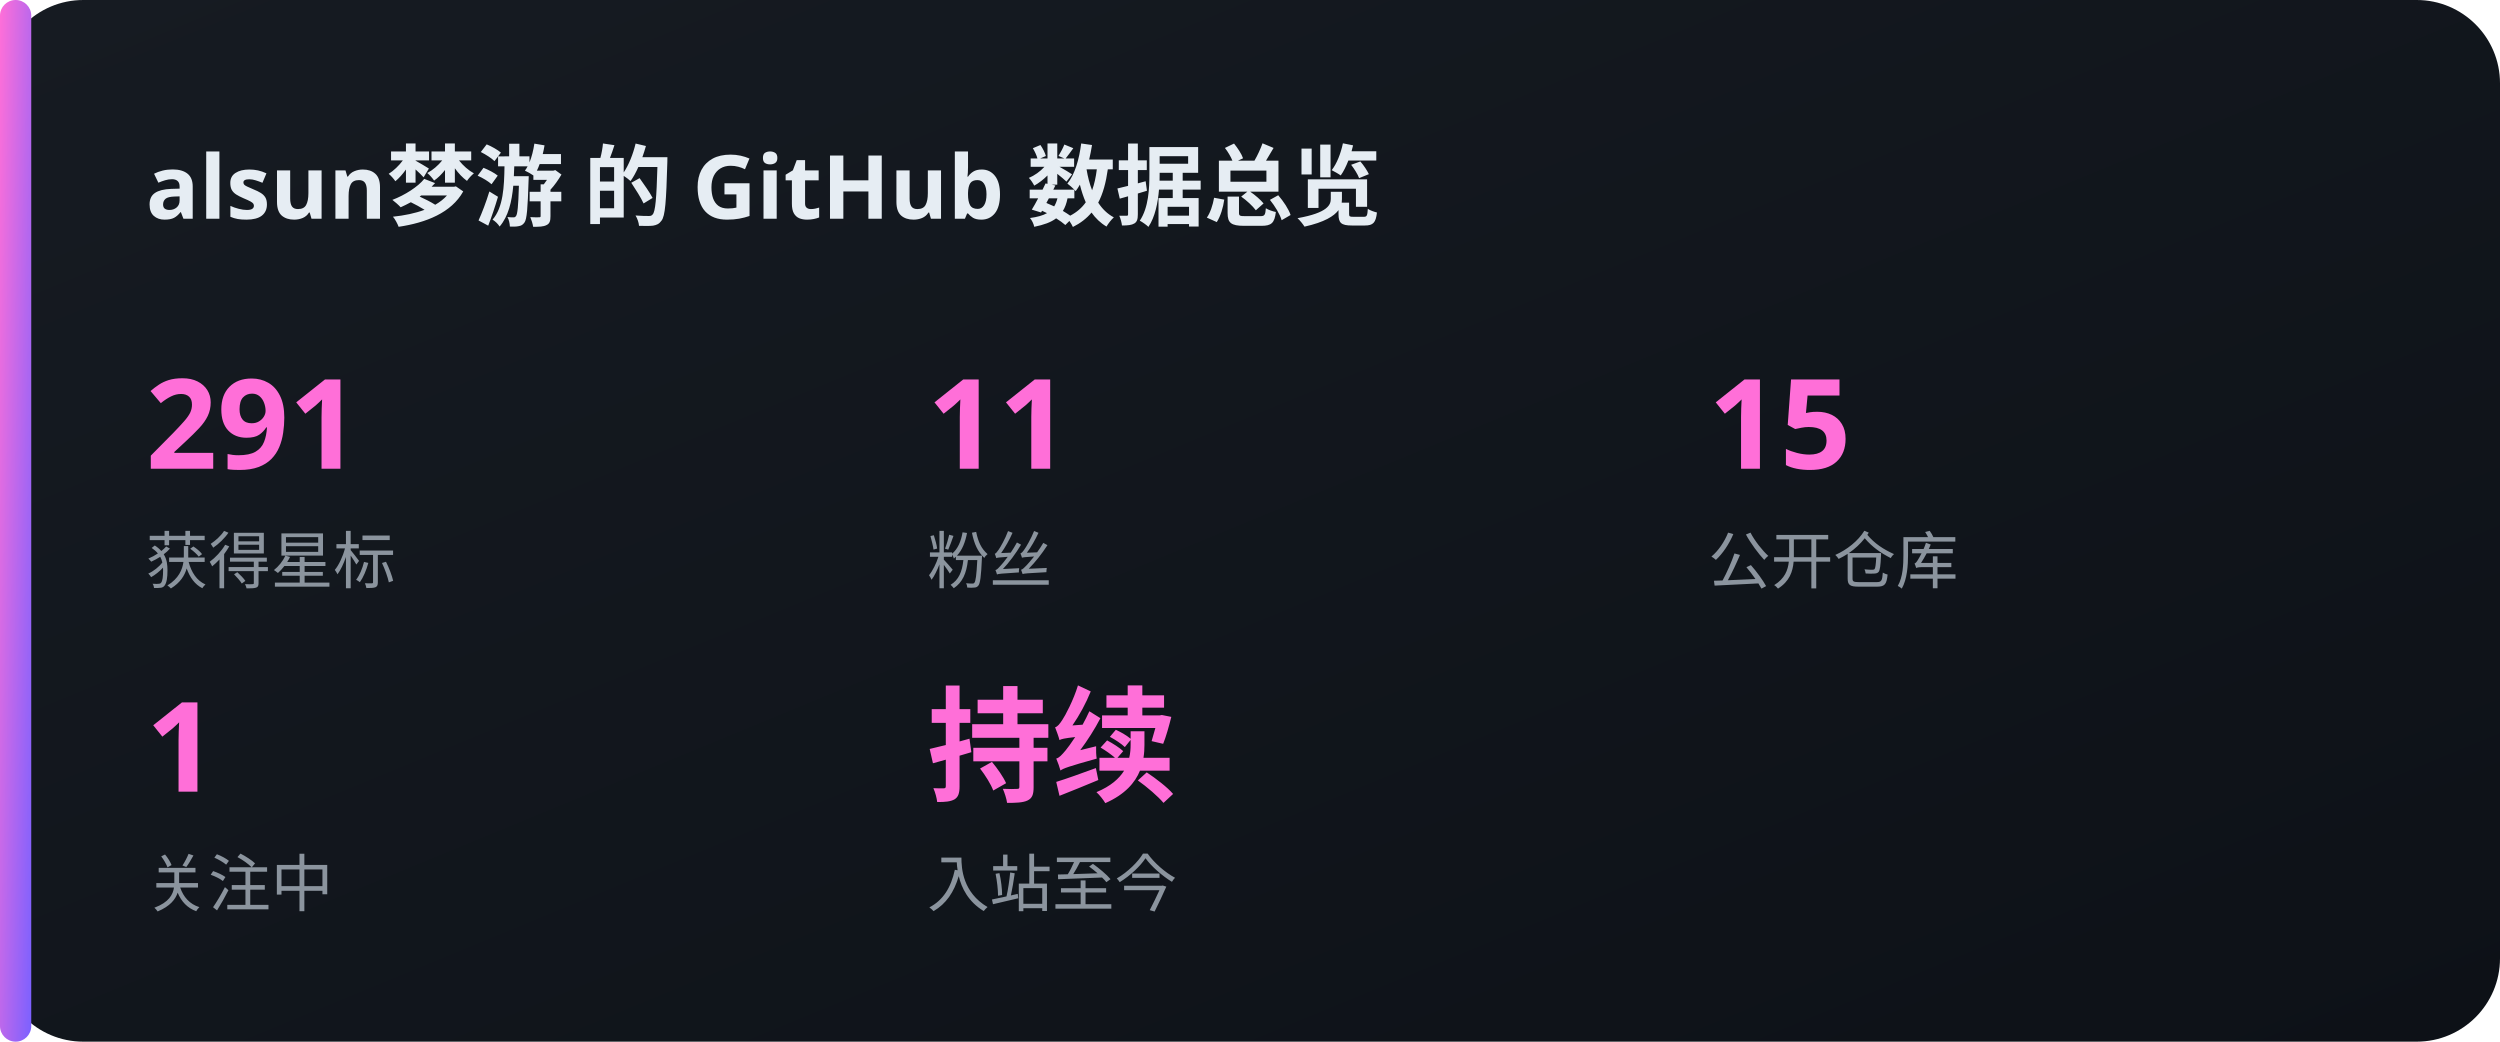
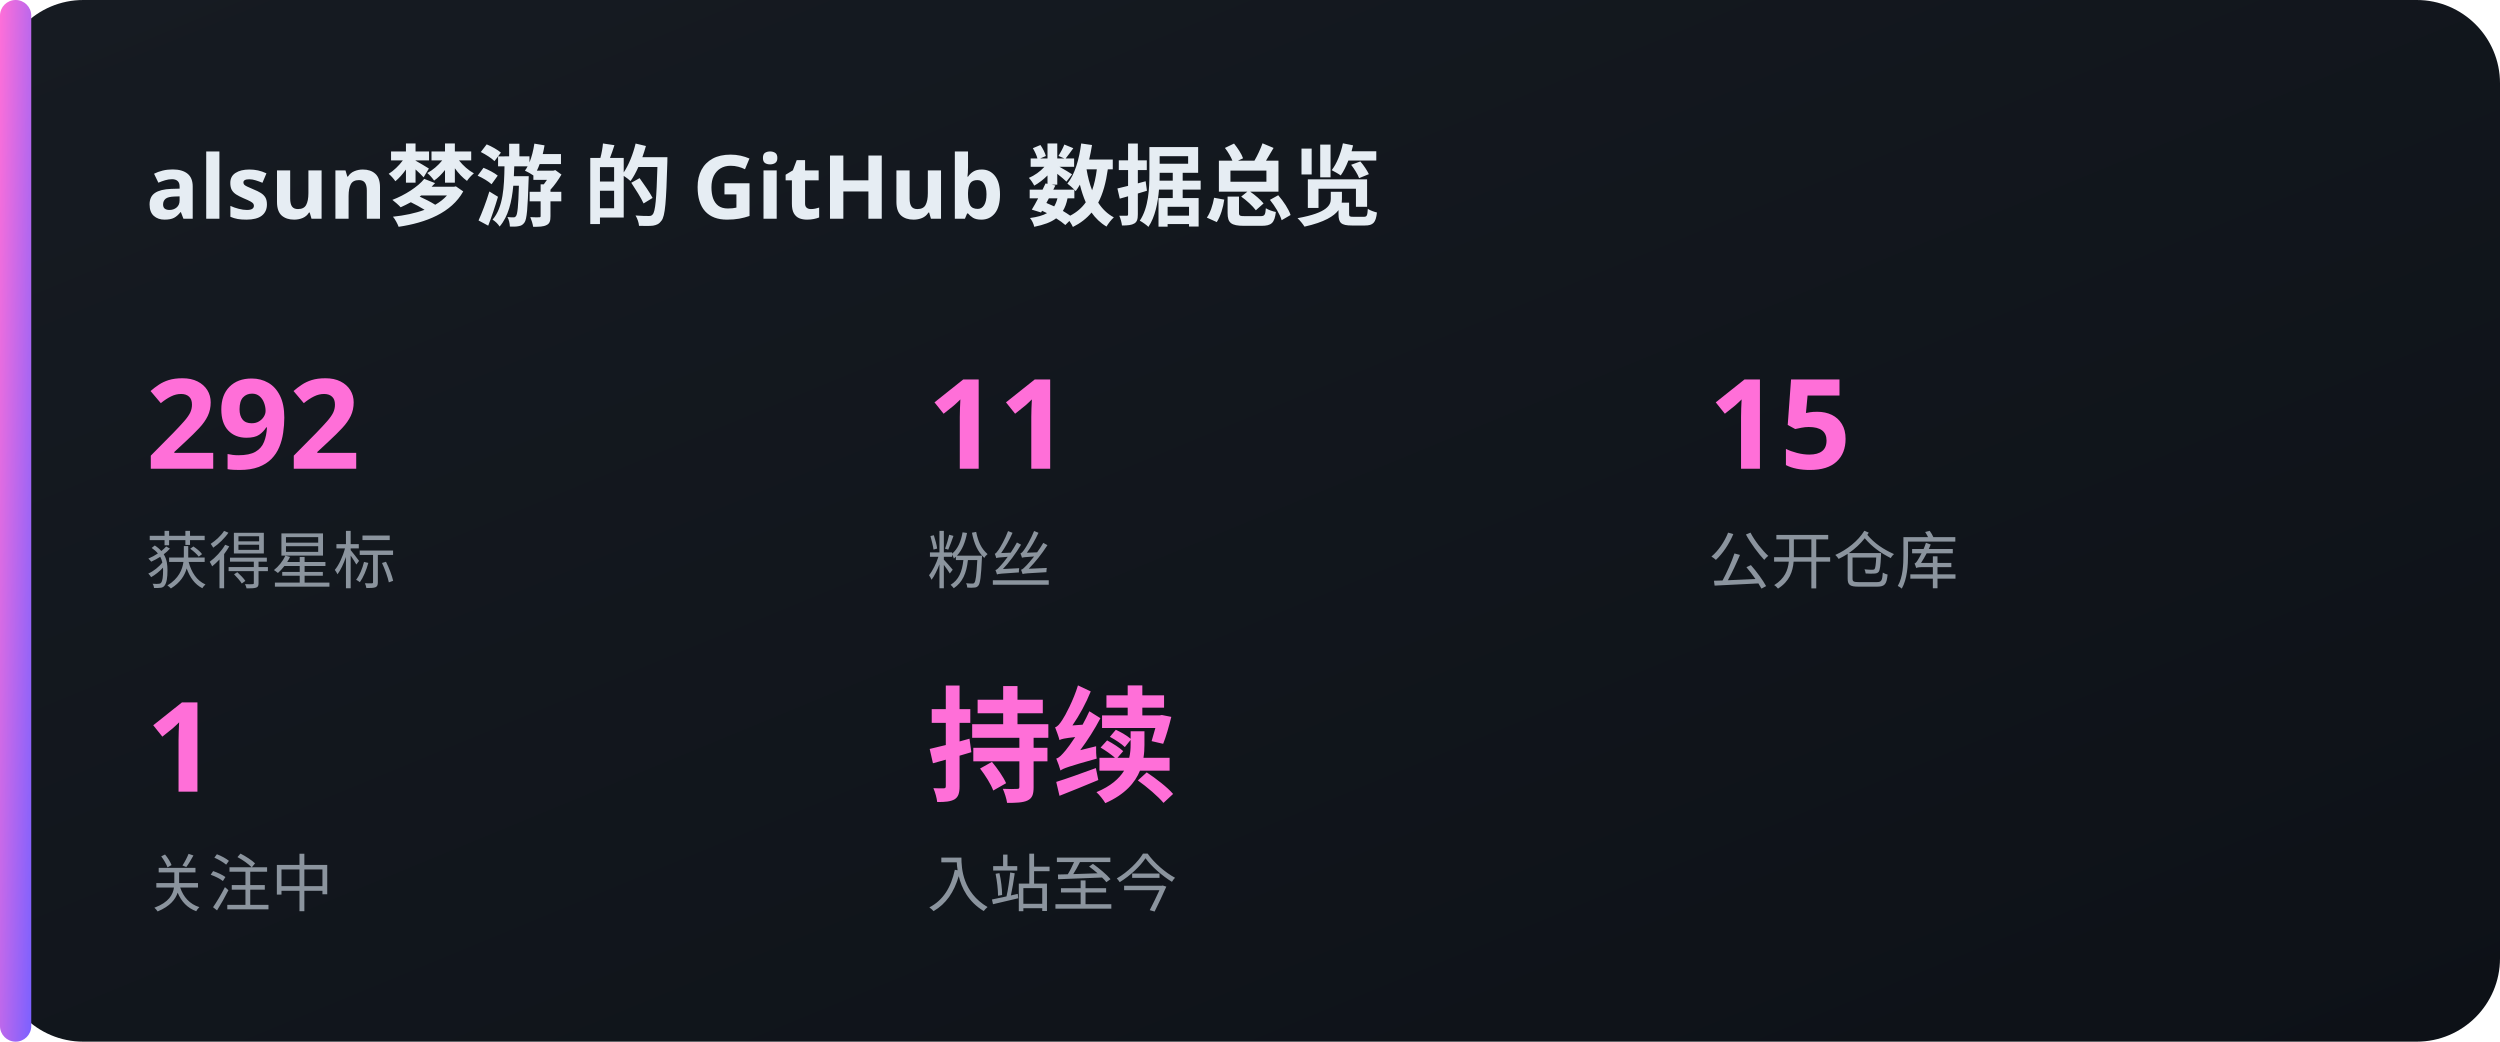
<svg xmlns="http://www.w3.org/2000/svg" width="480" height="200" viewBox="0 0 480 200">
  <defs>
    <linearGradient id="bg" x1="0" y1="0" x2="1" y2="1">
      <stop offset="0" stop-color="#161b22" />
      <stop offset="1" stop-color="#0d1117" />
    </linearGradient>
    <linearGradient id="acc" x1="0" y1="0" x2="1" y2="1">
      <stop offset="0" stop-color="#FF6FD8" />
      <stop offset="1" stop-color="#7B61FF" />
    </linearGradient>
  </defs>
  <rect x="0" y="0" width="480" height="200" rx="16" fill="url(#bg)" />
  <rect x="0" y="0" width="6" height="200" rx="3" fill="url(#acc)" />
  <text x="28" y="42" font-family="'Noto Sans SC','PingFang SC','Microsoft YaHei',sans-serif" font-size="17" fill="#e6edf3" text-anchor="start" font-weight="700">alsun梦游 的 GitHub 数据总览</text>
-   <text x="28" y="90" font-family="'Noto Sans SC','PingFang SC','Microsoft YaHei',sans-serif" font-size="24" fill="#FF6FD8" text-anchor="start" font-weight="700">291</text>
+   <text x="28" y="90" font-family="'Noto Sans SC','PingFang SC','Microsoft YaHei',sans-serif" font-size="24" fill="#FF6FD8" text-anchor="start" font-weight="700">292</text>
  <text x="28" y="112" font-family="'Noto Sans SC','PingFang SC','Microsoft YaHei',sans-serif" font-size="12" fill="#8b949e" text-anchor="start" font-weight="400">获得星标</text>
  <text x="178" y="90" font-family="'Noto Sans SC','PingFang SC','Microsoft YaHei',sans-serif" font-size="24" fill="#FF6FD8" text-anchor="start" font-weight="700">11</text>
  <text x="178" y="112" font-family="'Noto Sans SC','PingFang SC','Microsoft YaHei',sans-serif" font-size="12" fill="#8b949e" text-anchor="start" font-weight="400">粉丝</text>
  <text x="328" y="90" font-family="'Noto Sans SC','PingFang SC','Microsoft YaHei',sans-serif" font-size="24" fill="#FF6FD8" text-anchor="start" font-weight="700">15</text>
  <text x="328" y="112" font-family="'Noto Sans SC','PingFang SC','Microsoft YaHei',sans-serif" font-size="12" fill="#8b949e" text-anchor="start" font-weight="400">公开仓库</text>
  <text x="28" y="152" font-family="'Noto Sans SC','PingFang SC','Microsoft YaHei',sans-serif" font-size="24" fill="#FF6FD8" text-anchor="start" font-weight="700">1</text>
  <text x="28" y="174" font-family="'Noto Sans SC','PingFang SC','Microsoft YaHei',sans-serif" font-size="12" fill="#8b949e" text-anchor="start" font-weight="400">关注中</text>
  <text x="178" y="152" font-family="'Noto Sans SC','PingFang SC','Microsoft YaHei',sans-serif" font-size="24" fill="#FF6FD8" text-anchor="start" font-weight="700">持续</text>
  <text x="178" y="174" font-family="'Noto Sans SC','PingFang SC','Microsoft YaHei',sans-serif" font-size="12" fill="#8b949e" text-anchor="start" font-weight="400">入站至今</text>
</svg>
